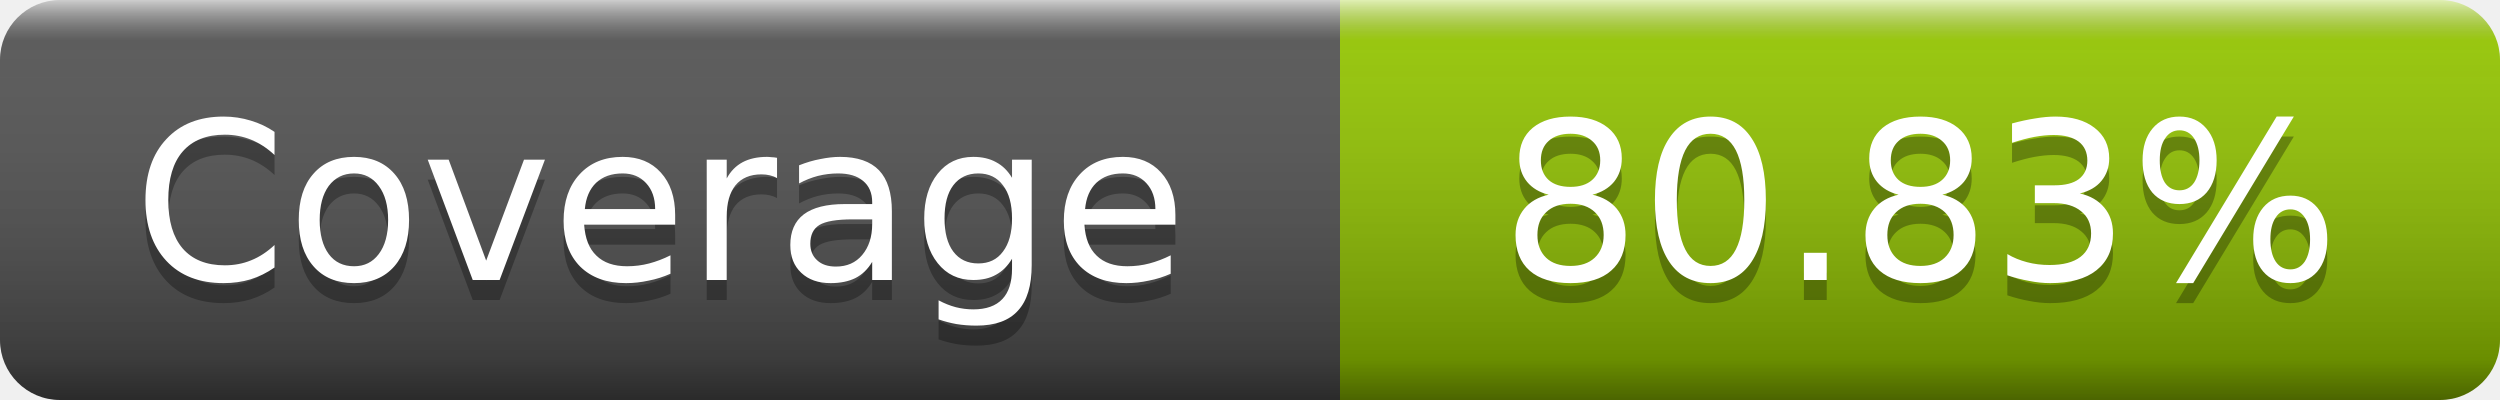
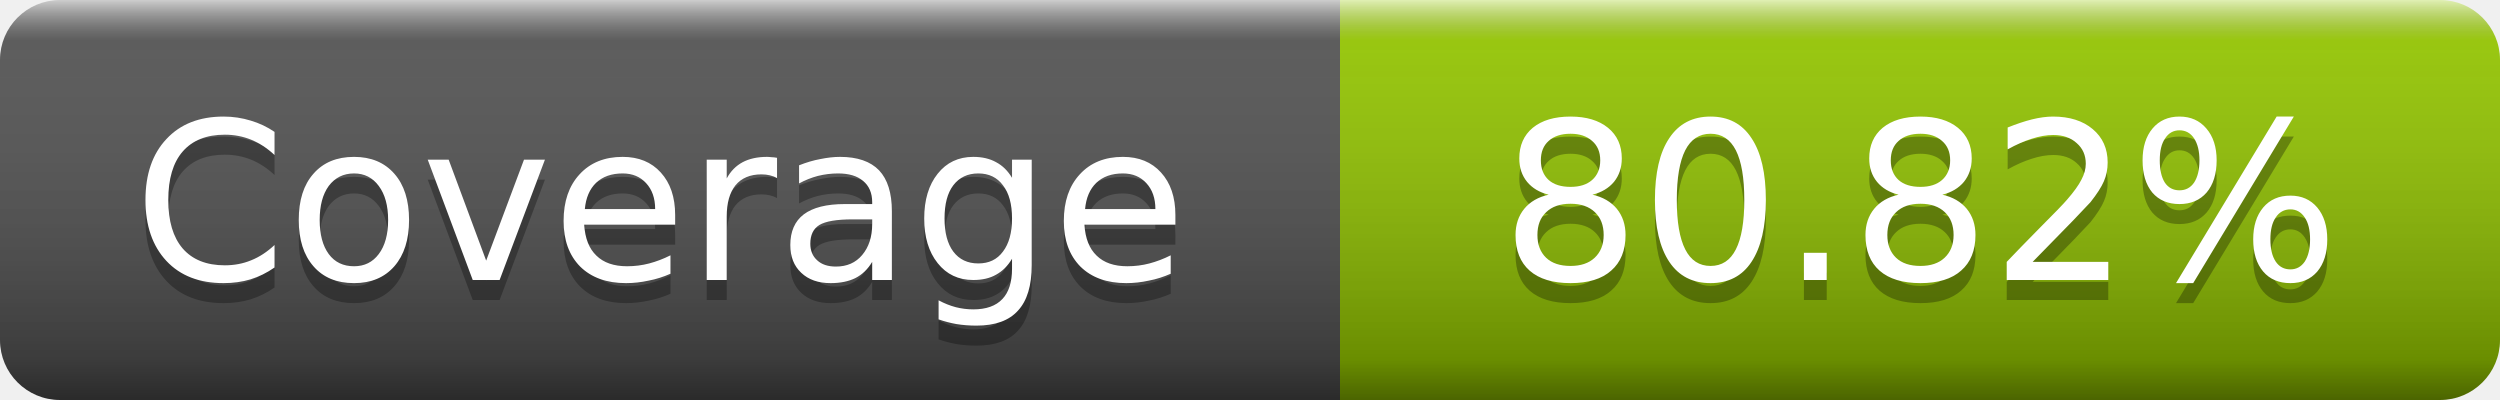
- <svg xmlns="http://www.w3.org/2000/svg" width="125" height="20" role="img" aria-label="Coverage: 80.83%">
+ <svg xmlns="http://www.w3.org/2000/svg" width="125" height="20" role="img" aria-label="Coverage: 80.82%">
  <linearGradient id="s" x2="0" y2="100%">
    <stop offset="0" stop-color="#fff" stop-opacity=".7" />
    <stop offset=".1" stop-color="#aaa" stop-opacity=".1" />
    <stop offset=".9" stop-opacity=".3" />
    <stop offset="1" stop-opacity=".5" />
  </linearGradient>
  <mask id="m">
    <rect width="125" height="20" rx="3" fill="#fff" />
  </mask>
  <g mask="url(#m)">
    <rect width="67" height="20" fill="#555" />
    <rect x="67" width="58" height="20" fill="#97ca00" />
    <rect width="125" height="20" fill="url(#s)" />
  </g>
  <g fill="#fff" text-anchor="middle" font-family="DejaVu Sans,Verdana,Geneva,sans-serif" font-size="11" text-rendering="geometricPrecision">
    <text x="33" y="15" fill="#010101" fill-opacity=".3">Coverage</text>
    <text x="33" y="14">Coverage</text>
-     <text x="96" y="15" fill="#010101" fill-opacity=".3">80.83%</text>
-     <text x="96" y="14">80.83%</text>
+     <text x="96" y="15" fill="#010101" fill-opacity=".3">80.82%</text>
+     <text x="96" y="14">80.82%</text>
  </g>
</svg>
